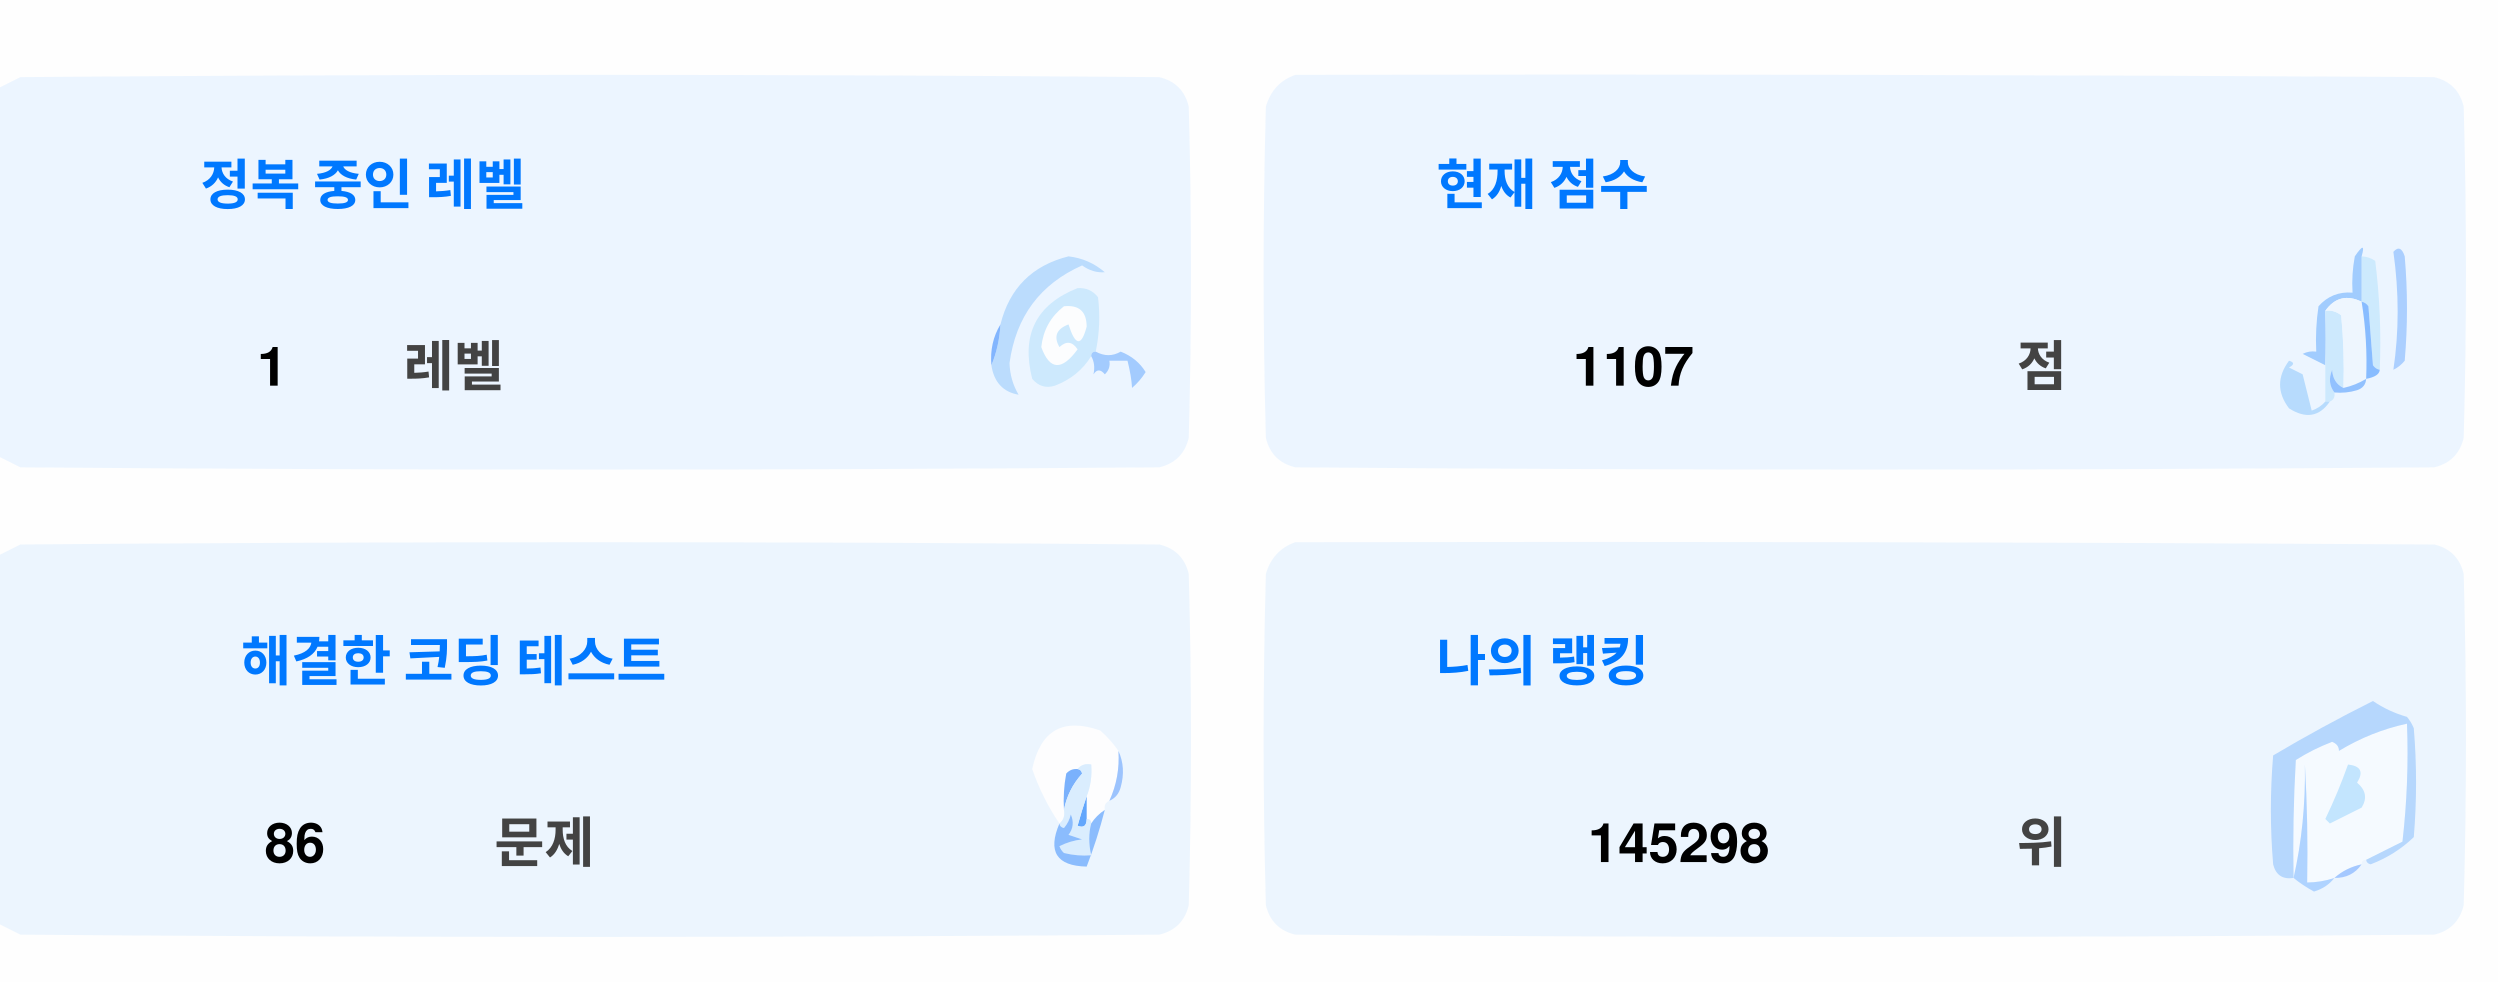
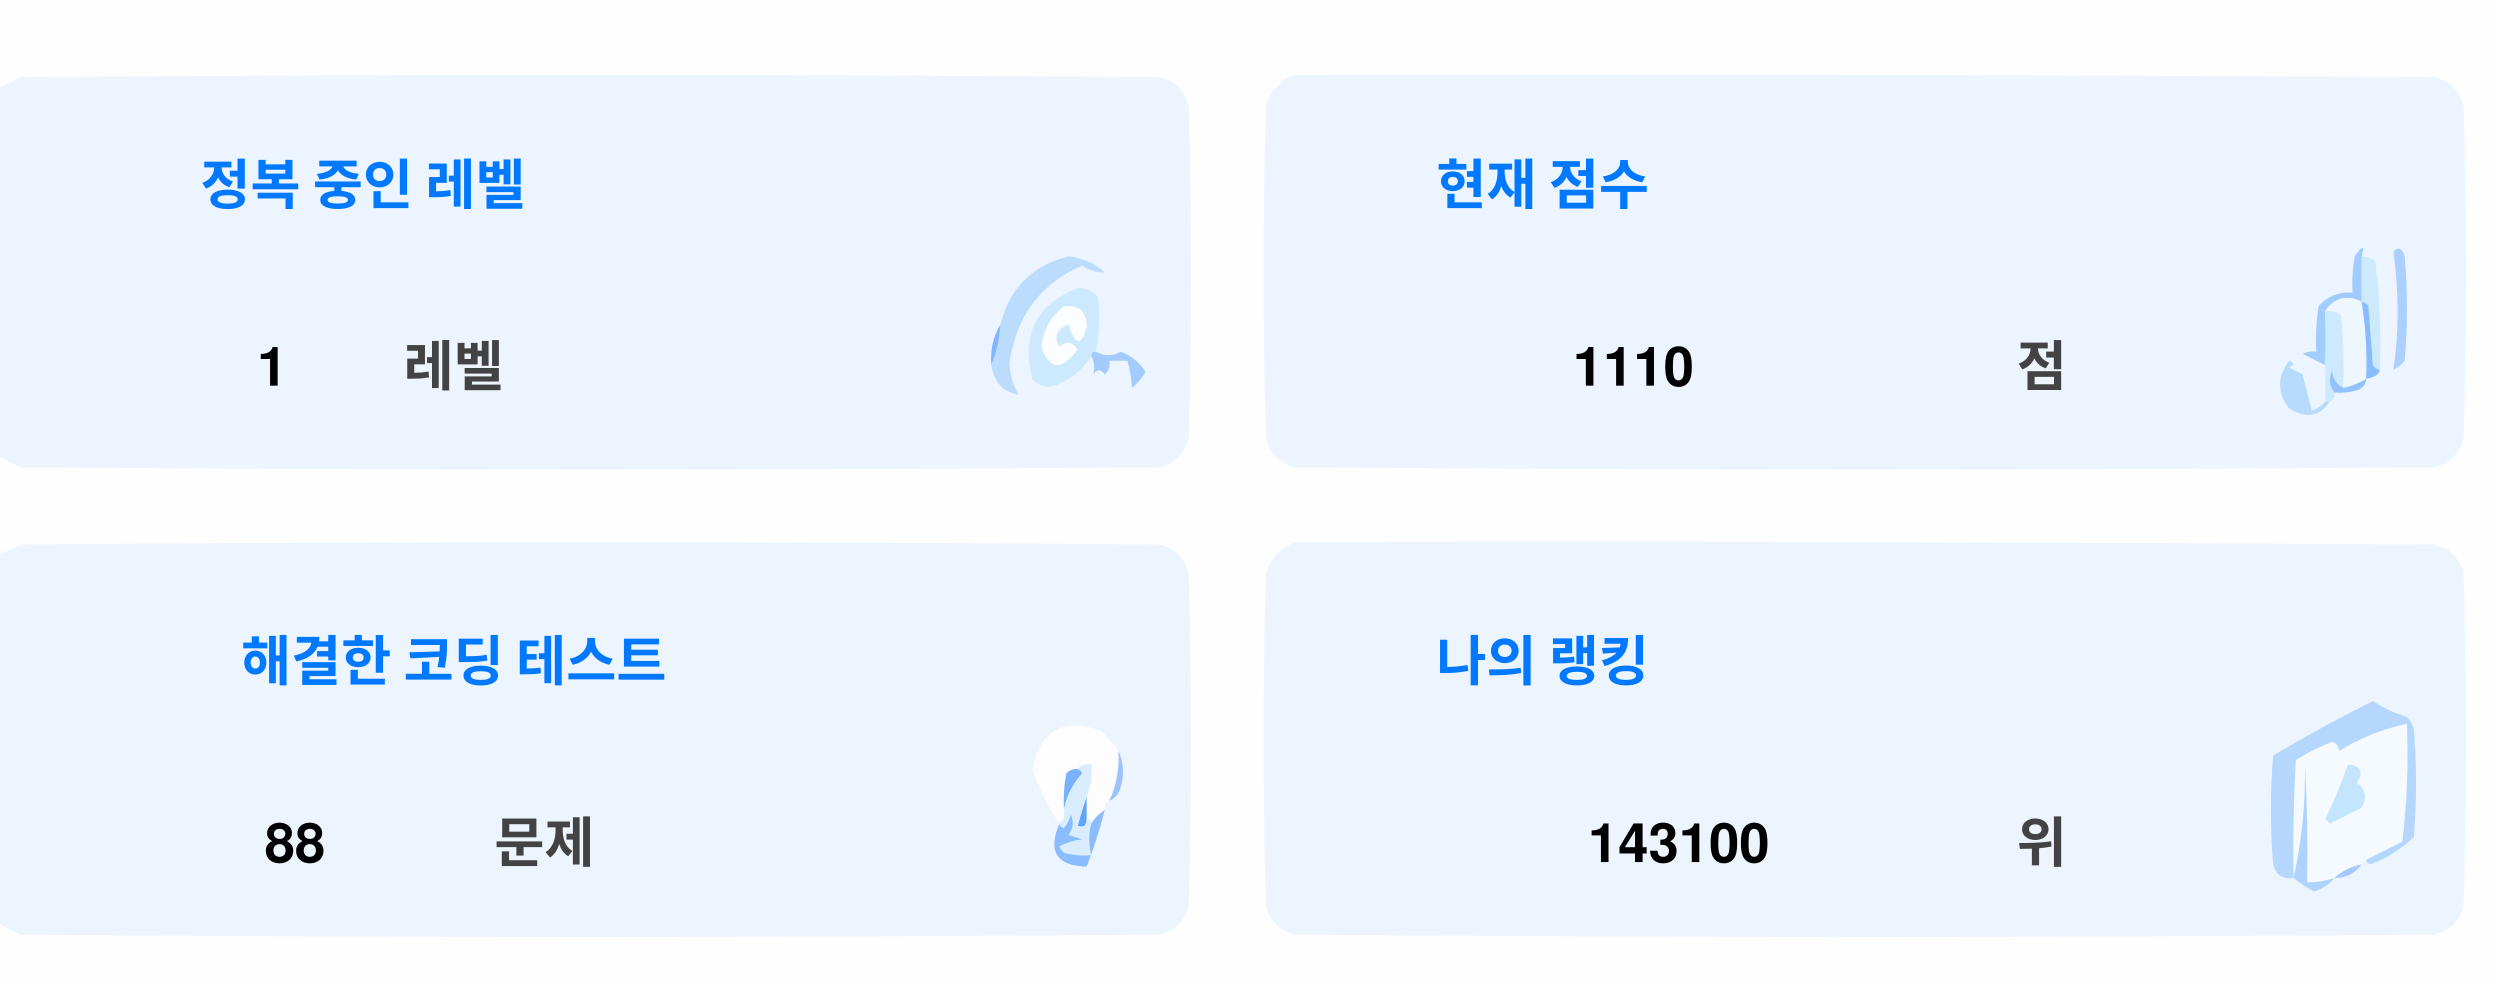
<svg xmlns="http://www.w3.org/2000/svg" version="1.1" width="551px" height="217px" style="shape-rendering:geometricPrecision; text-rendering:geometricPrecision; image-rendering:optimizeQuality; fill-rule:evenodd; clip-rule:evenodd">
  <style>.title {fill: #434343;font-size: 1rem;line-height: 1.5rem;font-weight: bold;font-family: -apple-system, BlinkMacSystemFont, Segoe UI, Helvetica, Arial, sans-serif, Apple Color Emoji, Segoe UI Emoji;}.desc {fill: #434343;font-size: 2.5rem;font-weight: bold;line-height: 1.5rem;font-family: -apple-system, BlinkMacSystemFont, Segoe UI, Helvetica, Arial, sans-serif, Apple Color Emoji, Segoe UI Emoji;}.desc-2 {fill: #434343;font-size: 1rem;font-weight: bold;line-height: 1.5rem;font-family: -apple-system, BlinkMacSystemFont, Segoe UI, Helvetica, Arial, sans-serif, Apple Color Emoji, Segoe UI Emoji;}.text, .desc {animation: twinkling 4s ease-in-out infinite;}@keyframes twinkling {40% { opacity: 1; }50% { opacity: 0.5; }60% { opacity: 1; }70% { opacity: 0.5; }80% { opacity: 1; }}</style>
  <g>
    <path style="opacity:1" fill="#fefefe" d="M -0.5,-0.5 C 183.167,-0.5 366.833,-0.5 550.5,-0.5C 550.5,71.833 550.5,144.167 550.5,216.5C 366.833,216.5 183.167,216.5 -0.5,216.5C -0.5,212.167 -0.5,207.833 -0.5,203.5C 1.14,204.32 2.807,205.153 4.5,206C 88.167,206.667 171.833,206.667 255.5,206C 259,205.167 261.167,203 262,199.5C 262.667,175.167 262.667,150.833 262,126.5C 261.167,123 259,120.833 255.5,120C 171.833,119.333 88.167,119.333 4.5,120C 2.807,120.847 1.14,121.68 -0.5,122.5C -0.5,115.167 -0.5,107.833 -0.5,100.5C 1.14,101.32 2.807,102.153 4.5,103C 88.167,103.667 171.833,103.667 255.5,103C 259,102.167 261.167,100 262,96.5C 262.667,72.167 262.667,47.833 262,23.5C 261.167,20 259,17.833 255.5,17C 171.833,16.333 88.167,16.333 4.5,17C 2.807,17.847 1.14,18.68 -0.5,19.5C -0.5,12.833 -0.5,6.167 -0.5,-0.5 Z" />
  </g>
  <g>
    <path style="opacity:1" fill="#ecf5ff" d="M -0.5,100.5 C -0.5,73.5 -0.5,46.5 -0.5,19.5C 1.14,18.68 2.807,17.847 4.5,17C 88.167,16.333 171.833,16.333 255.5,17C 259,17.833 261.167,20 262,23.5C 262.667,47.833 262.667,72.167 262,96.5C 261.167,100 259,102.167 255.5,103C 171.833,103.667 88.167,103.667 4.5,103C 2.807,102.153 1.14,101.32 -0.5,100.5 Z" />
  </g>
  <g>
    <path style="opacity:1" fill="#ecf5ff" d="M 285.5,16.5 C 369.167,16.333 452.834,16.5 536.5,17C 540,17.833 542.167,20 543,23.5C 543.667,47.833 543.667,72.167 543,96.5C 542.167,100 540,102.167 536.5,103C 452.833,103.667 369.167,103.667 285.5,103C 282,102.167 279.833,100 279,96.5C 278.333,72.167 278.333,47.833 279,23.5C 280.018,19.985 282.185,17.652 285.5,16.5 Z" />
  </g>
  <g>
    <path style="opacity:1" fill="#cdeafd" d="M 520.5,56.5 C 521.583,56.539 522.583,56.873 523.5,57.5C 524.498,65.472 524.831,73.472 524.5,81.5C 523.883,81.389 523.383,81.056 523,80.5C 522.667,76.167 522.333,71.833 522,67.5C 521.617,66.944 521.117,66.611 520.5,66.5C 520.5,63.167 520.5,59.833 520.5,56.5 Z" />
  </g>
  <g>
    <path style="opacity:1" fill="#abcfff" d="M 527.5,55.5 C 528.566,54.308 529.399,54.641 530,56.5C 530.667,64.167 530.667,71.833 530,79.5C 529.311,80.357 528.478,81.023 527.5,81.5C 528.758,73.08 528.758,64.414 527.5,55.5 Z" />
  </g>
  <g>
    <path style="opacity:1" fill="#bbdcfd" d="M 218.5,80.5 C 219.657,77.727 220.324,74.727 220.5,71.5C 222.49,63.51 227.49,58.51 235.5,56.5C 238.528,56.847 241.194,58.014 243.5,60C 241.744,60.141 240.078,59.641 238.5,58.5C 229.247,62.607 223.914,69.773 222.5,80C 222.565,82.526 223.232,84.859 224.5,87C 221.07,86.397 219.07,84.231 218.5,80.5 Z" />
  </g>
  <g>
    <path style="opacity:1" fill="#cde9fd" d="M 241.5,77.5 C 240.833,77.5 240.5,77.833 240.5,78.5C 238.628,81.529 235.961,83.695 232.5,85C 230.536,85.624 228.869,85.124 227.5,83.5C 225.021,73.791 228.354,67.124 237.5,63.5C 239.374,63.39 240.874,64.056 242,65.5C 242.497,69.524 242.331,73.524 241.5,77.5 Z" />
  </g>
  <g>
    <path style="opacity:1" fill="#fcfdfe" d="M 234.5,67.5 C 237.826,67.162 239.493,68.662 239.5,72C 238.334,76.434 237,76.267 235.5,71.5C 232.832,72.515 232.166,74.182 233.5,76.5C 235.017,75.089 236.351,75.256 237.5,77C 234.006,81.771 231.34,81.605 229.5,76.5C 229.904,72.771 231.571,69.771 234.5,67.5 Z" />
  </g>
  <g>
    <path style="opacity:1" fill="#a1ccfe" d="M 520.5,56.5 C 520.5,59.833 520.5,63.167 520.5,66.5C 517.238,64.922 514.572,65.589 512.5,68.5C 512.617,72.81 512.617,76.81 512.5,80.5C 510.86,79.68 509.193,78.847 507.5,78C 508.448,77.517 509.448,77.35 510.5,77.5C 510.335,74.15 510.502,70.817 511,67.5C 512.995,65.253 515.495,64.253 518.5,64.5C 518.336,61.813 518.503,59.146 519,56.5C 520.731,53.969 521.231,53.969 520.5,56.5 Z" />
  </g>
  <g>
    <path style="opacity:1" fill="#cde9fd" d="M 512.5,68.5 C 513.822,68.33 514.989,68.663 516,69.5C 516.499,74.823 516.666,80.156 516.5,85.5C 514.955,84.77 514.122,83.437 514,81.5C 513.22,83.387 513.387,85.054 514.5,86.5C 514.672,87.492 514.338,88.158 513.5,88.5C 513.167,88.5 512.833,88.5 512.5,88.5C 512.5,85.833 512.5,83.167 512.5,80.5C 512.617,76.81 512.617,72.81 512.5,68.5 Z" />
  </g>
  <g>
    <path style="opacity:1" fill="#eef6fe" d="M 520.5,66.5 C 521.407,72.106 521.74,77.773 521.5,83.5C 519.95,84.441 518.284,85.108 516.5,85.5C 516.666,80.156 516.499,74.823 516,69.5C 514.989,68.663 513.822,68.33 512.5,68.5C 514.572,65.589 517.238,64.922 520.5,66.5 Z" />
  </g>
  <g>
    <path style="opacity:1" fill="#88bcff" d="M 520.5,66.5 C 521.117,66.611 521.617,66.944 522,67.5C 522.333,71.833 522.667,76.167 523,80.5C 523.383,81.056 523.883,81.389 524.5,81.5C 524.445,82.469 523.445,83.136 521.5,83.5C 521.74,77.773 521.407,72.106 520.5,66.5 Z" />
  </g>
  <g>
    <path style="opacity:1" fill="#82b5fe" d="M 220.5,71.5 C 220.324,74.727 219.657,77.727 218.5,80.5C 218.215,77.171 218.882,74.171 220.5,71.5 Z" />
  </g>
  <g>
    <path style="opacity:1" fill="#a3cbfe" d="M 240.5,78.5 C 240.5,77.833 240.833,77.5 241.5,77.5C 243.391,78.536 245.224,78.536 247,77.5C 249.391,78.429 251.225,79.929 252.5,82C 251.681,83.319 250.681,84.486 249.5,85.5C 249.409,83.777 249.075,81.777 248.5,79.5C 247.167,79.5 245.833,79.5 244.5,79.5C 244.719,80.675 244.386,81.675 243.5,82.5C 242.575,81.359 241.741,81.359 241,82.5C 241.331,80.981 241.164,79.648 240.5,78.5 Z" />
  </g>
  <g>
    <path style="opacity:1" fill="#b7dbfd" d="M 512.5,88.5 C 512.833,88.5 513.167,88.5 513.5,88.5C 511.199,91.857 508.199,92.357 504.5,90C 501.872,86.535 501.872,83.035 504.5,79.5C 505.696,79.846 505.696,80.346 504.5,81C 505.5,81.5 506.5,82 507.5,82.5C 508.167,85.167 508.833,87.833 509.5,90.5C 510.739,90.058 511.739,89.391 512.5,88.5 Z" />
  </g>
  <g>
    <path style="opacity:1" fill="#92c1fe" d="M 516.5,85.5 C 518.284,85.108 519.95,84.441 521.5,83.5C 521.423,84.75 520.756,85.583 519.5,86C 517.866,86.493 516.199,86.66 514.5,86.5C 513.387,85.054 513.22,83.387 514,81.5C 514.122,83.437 514.955,84.77 516.5,85.5 Z" />
  </g>
  <g>
    <path style="opacity:1" fill="#ecf5fe" d="M -0.5,203.5 C -0.5,176.5 -0.5,149.5 -0.5,122.5C 1.14,121.68 2.807,120.847 4.5,120C 88.167,119.333 171.833,119.333 255.5,120C 259,120.833 261.167,123 262,126.5C 262.667,150.833 262.667,175.167 262,199.5C 261.167,203 259,205.167 255.5,206C 171.833,206.667 88.167,206.667 4.5,206C 2.807,205.153 1.14,204.32 -0.5,203.5 Z" />
  </g>
  <g>
    <path style="opacity:1" fill="#ecf5fe" d="M 285.5,119.5 C 369.167,119.333 452.834,119.5 536.5,120C 540,120.833 542.167,123 543,126.5C 543.667,150.833 543.667,175.167 543,199.5C 542.167,203 540,205.167 536.5,206C 452.833,206.667 369.167,206.667 285.5,206C 282,205.167 279.833,203 279,199.5C 278.333,175.167 278.333,150.833 279,126.5C 280.018,122.985 282.185,120.652 285.5,119.5 Z" />
  </g>
  <g>
    <path style="opacity:1" fill="#fdfdfe" d="M 246.5,165.5 C 246.758,169.367 246.092,173.034 244.5,176.5C 243.662,176.842 243.328,177.508 243.5,178.5C 242.272,179.306 241.272,180.306 240.5,181.5C 240.5,180.833 240.167,180.5 239.5,180.5C 239.5,178.833 239.5,177.167 239.5,175.5C 240.369,173.283 240.702,170.95 240.5,168.5C 239.209,168.263 238.209,168.596 237.5,169.5C 236.504,169.414 235.671,169.748 235,170.5C 234.503,173.146 234.336,175.813 234.5,178.5C 234.737,179.791 234.404,180.791 233.5,181.5C 230.986,177.806 228.986,173.806 227.5,169.5C 229.309,160.957 234.309,158.124 242.5,161C 244.07,162.397 245.404,163.897 246.5,165.5 Z" />
  </g>
  <g>
    <path style="opacity:1" fill="#f5faff" d="M 521.5,189.5 C 520.833,189.5 520.5,189.833 520.5,190.5C 518.181,190.992 516.181,191.992 514.5,193.5C 512.565,194.15 510.565,194.483 508.5,194.5C 508.666,185.827 508.5,177.16 508,168.5C 508.141,177.227 507.308,185.56 505.5,193.5C 505.334,184.827 505.5,176.16 506,167.5C 508.527,165.903 511.194,164.57 514,163.5C 515.011,163.892 515.511,164.559 515.5,165.5C 520.21,162.641 525.21,160.641 530.5,159.5C 530.831,168.192 530.498,176.859 529.5,185.5C 526.807,186.847 524.14,188.18 521.5,189.5 Z" />
  </g>
  <g>
    <path style="opacity:1" fill="#b6d7fd" d="M 521.5,189.5 C 524.14,188.18 526.807,186.847 529.5,185.5C 530.498,176.859 530.831,168.192 530.5,159.5C 525.21,160.641 520.21,162.641 515.5,165.5C 515.511,164.559 515.011,163.892 514,163.5C 511.194,164.57 508.527,165.903 506,167.5C 505.5,176.16 505.334,184.827 505.5,193.5C 503.089,193.863 501.589,192.863 501,190.5C 500.333,182.5 500.333,174.5 501,166.5C 508.173,162.246 515.507,158.246 523,154.5C 525.304,156.068 527.804,157.235 530.5,158C 531.126,158.75 531.626,159.584 532,160.5C 532.667,168.5 532.667,176.5 532,184.5C 529.292,187.111 526.125,189.111 522.5,190.5C 521.893,190.376 521.56,190.043 521.5,189.5 Z" />
  </g>
  <g>
    <path style="opacity:1" fill="#c3e5fe" d="M 517.5,168.5 C 520.317,168.801 520.984,170.134 519.5,172.5C 521.439,174.122 521.772,175.956 520.5,178C 518.167,179.167 515.833,180.333 513.5,181.5C 513.167,181.167 512.833,180.833 512.5,180.5C 514.414,176.515 516.081,172.515 517.5,168.5 Z" />
  </g>
  <g>
    <path style="opacity:1" fill="#7ab1fc" d="M 237.5,169.5 C 238.043,169.56 238.376,169.893 238.5,170.5C 236.395,172.836 235.062,175.503 234.5,178.5C 234.336,175.813 234.503,173.146 235,170.5C 235.671,169.748 236.504,169.414 237.5,169.5 Z" />
  </g>
  <g>
    <path style="opacity:1" fill="#afd3ff" d="M 514.5,193.5 C 513.378,194.947 511.878,195.947 510,196.5C 508.348,195.601 506.848,194.601 505.5,193.5C 507.308,185.56 508.141,177.227 508,168.5C 508.5,177.16 508.666,185.827 508.5,194.5C 510.565,194.483 512.565,194.15 514.5,193.5 Z" />
  </g>
  <g>
    <path style="opacity:1" fill="#9cc3fd" d="M 246.5,165.5 C 247.634,167.966 247.801,170.633 247,173.5C 246.623,174.942 245.79,175.942 244.5,176.5C 246.092,173.034 246.758,169.367 246.5,165.5 Z" />
  </g>
  <g>
    <path style="opacity:1" fill="#62a6fc" d="M 239.5,175.5 C 239.5,177.167 239.5,178.833 239.5,180.5C 239.483,182.028 238.816,182.528 237.5,182C 238.117,179.723 238.784,177.556 239.5,175.5 Z" />
  </g>
  <g>
    <path style="opacity:1" fill="#daedfe" d="M 237.5,169.5 C 238.209,168.596 239.209,168.263 240.5,168.5C 240.702,170.95 240.369,173.283 239.5,175.5C 238.784,177.556 238.117,179.723 237.5,182C 238.816,182.528 239.483,182.028 239.5,180.5C 240.167,180.5 240.5,180.833 240.5,181.5C 239.918,183.669 239.918,186.002 240.5,188.5C 238.473,188.662 236.473,188.495 234.5,188C 234.043,187.586 233.709,187.086 233.5,186.5C 235.078,185.702 236.744,185.202 238.5,185C 237.5,184.667 236.5,184.333 235.5,184C 236.554,182.612 236.72,181.112 236,179.5C 235.751,180.624 235.251,181.624 234.5,182.5C 233.893,182.376 233.56,182.043 233.5,181.5C 234.404,180.791 234.737,179.791 234.5,178.5C 235.062,175.503 236.395,172.836 238.5,170.5C 238.376,169.893 238.043,169.56 237.5,169.5 Z" />
  </g>
  <g>
    <path style="opacity:1" fill="#8bbcfd" d="M 243.5,178.5 C 242.395,182.803 241.062,186.969 239.5,191C 232.857,190.847 230.857,187.68 233.5,181.5C 233.56,182.043 233.893,182.376 234.5,182.5C 235.251,181.624 235.751,180.624 236,179.5C 236.72,181.112 236.554,182.612 235.5,184C 236.5,184.333 237.5,184.667 238.5,185C 236.744,185.202 235.078,185.702 233.5,186.5C 233.709,187.086 234.043,187.586 234.5,188C 236.473,188.495 238.473,188.662 240.5,188.5C 239.918,186.002 239.918,183.669 240.5,181.5C 241.272,180.306 242.272,179.306 243.5,178.5 Z" />
  </g>
  <g>
    <path style="opacity:1" fill="#a4c8ff" d="M 520.5,190.5 C 519.089,192.539 517.089,193.539 514.5,193.5C 516.181,191.992 518.181,190.992 520.5,190.5 Z" />
  </g>
  <text text-anchor="middle" x="80" y="45" class="title" style="fill:#0078ff;" stroke="#none" stroke-width="1">정복 중인 레벨</text>
  <text text-anchor="middle" x="60" y="85" class="desc" style="fill:#000000;" stroke="#none" stroke-width="1">1</text>
  <text text-anchor="middle" x="100" y="85" class="desc-2" style="fill:#434343;" stroke="#none" stroke-width="1">레벨</text>
  <text text-anchor="middle" x="340" y="45" class="title" style="fill:#0078ff;" stroke="#none" stroke-width="1">현재 점수</text>
-   <text text-anchor="middle" x="360" y="85" class="desc" style="fill:#000000;" stroke="#none" stroke-width="1">1107</text>
+   <text text-anchor="middle" x="360" y="85" class="desc" style="fill:#000000;" stroke="#none" stroke-width="1">1110</text>
  <text text-anchor="middle" x="450" y="85" class="desc-2" style="fill:#434343;" stroke="#none" stroke-width="1">점</text>
  <text text-anchor="middle" x="100" y="150" class="title" style="fill:#0078ff;" stroke="#none" stroke-width="1">해결한 코딩 테스트</text>
-   <text text-anchor="middle" x="65" y="190" class="desc" style="fill:#000000;" stroke="#none" stroke-width="1">86</text>
+   <text text-anchor="middle" x="65" y="190" class="desc" style="fill:#000000;" stroke="#none" stroke-width="1">88</text>
  <text text-anchor="middle" x="120" y="190" class="desc-2" style="fill:#434343;" stroke="#none" stroke-width="1">문제</text>
  <text text-anchor="middle" x="340" y="150" class="title" style="fill:#0078ff;" stroke="#none" stroke-width="1">나의 랭킹</text>
-   <text text-anchor="middle" x="370" y="190" class="desc" style="fill:#000000;" stroke="#none" stroke-width="1">145298</text>
+   <text text-anchor="middle" x="370" y="190" class="desc" style="fill:#000000;" stroke="#none" stroke-width="1">143100</text>
  <text text-anchor="middle" x="450" y="190" class="desc-2" style="fill:#434343;" stroke="#none" stroke-width="1">위</text>
</svg>
